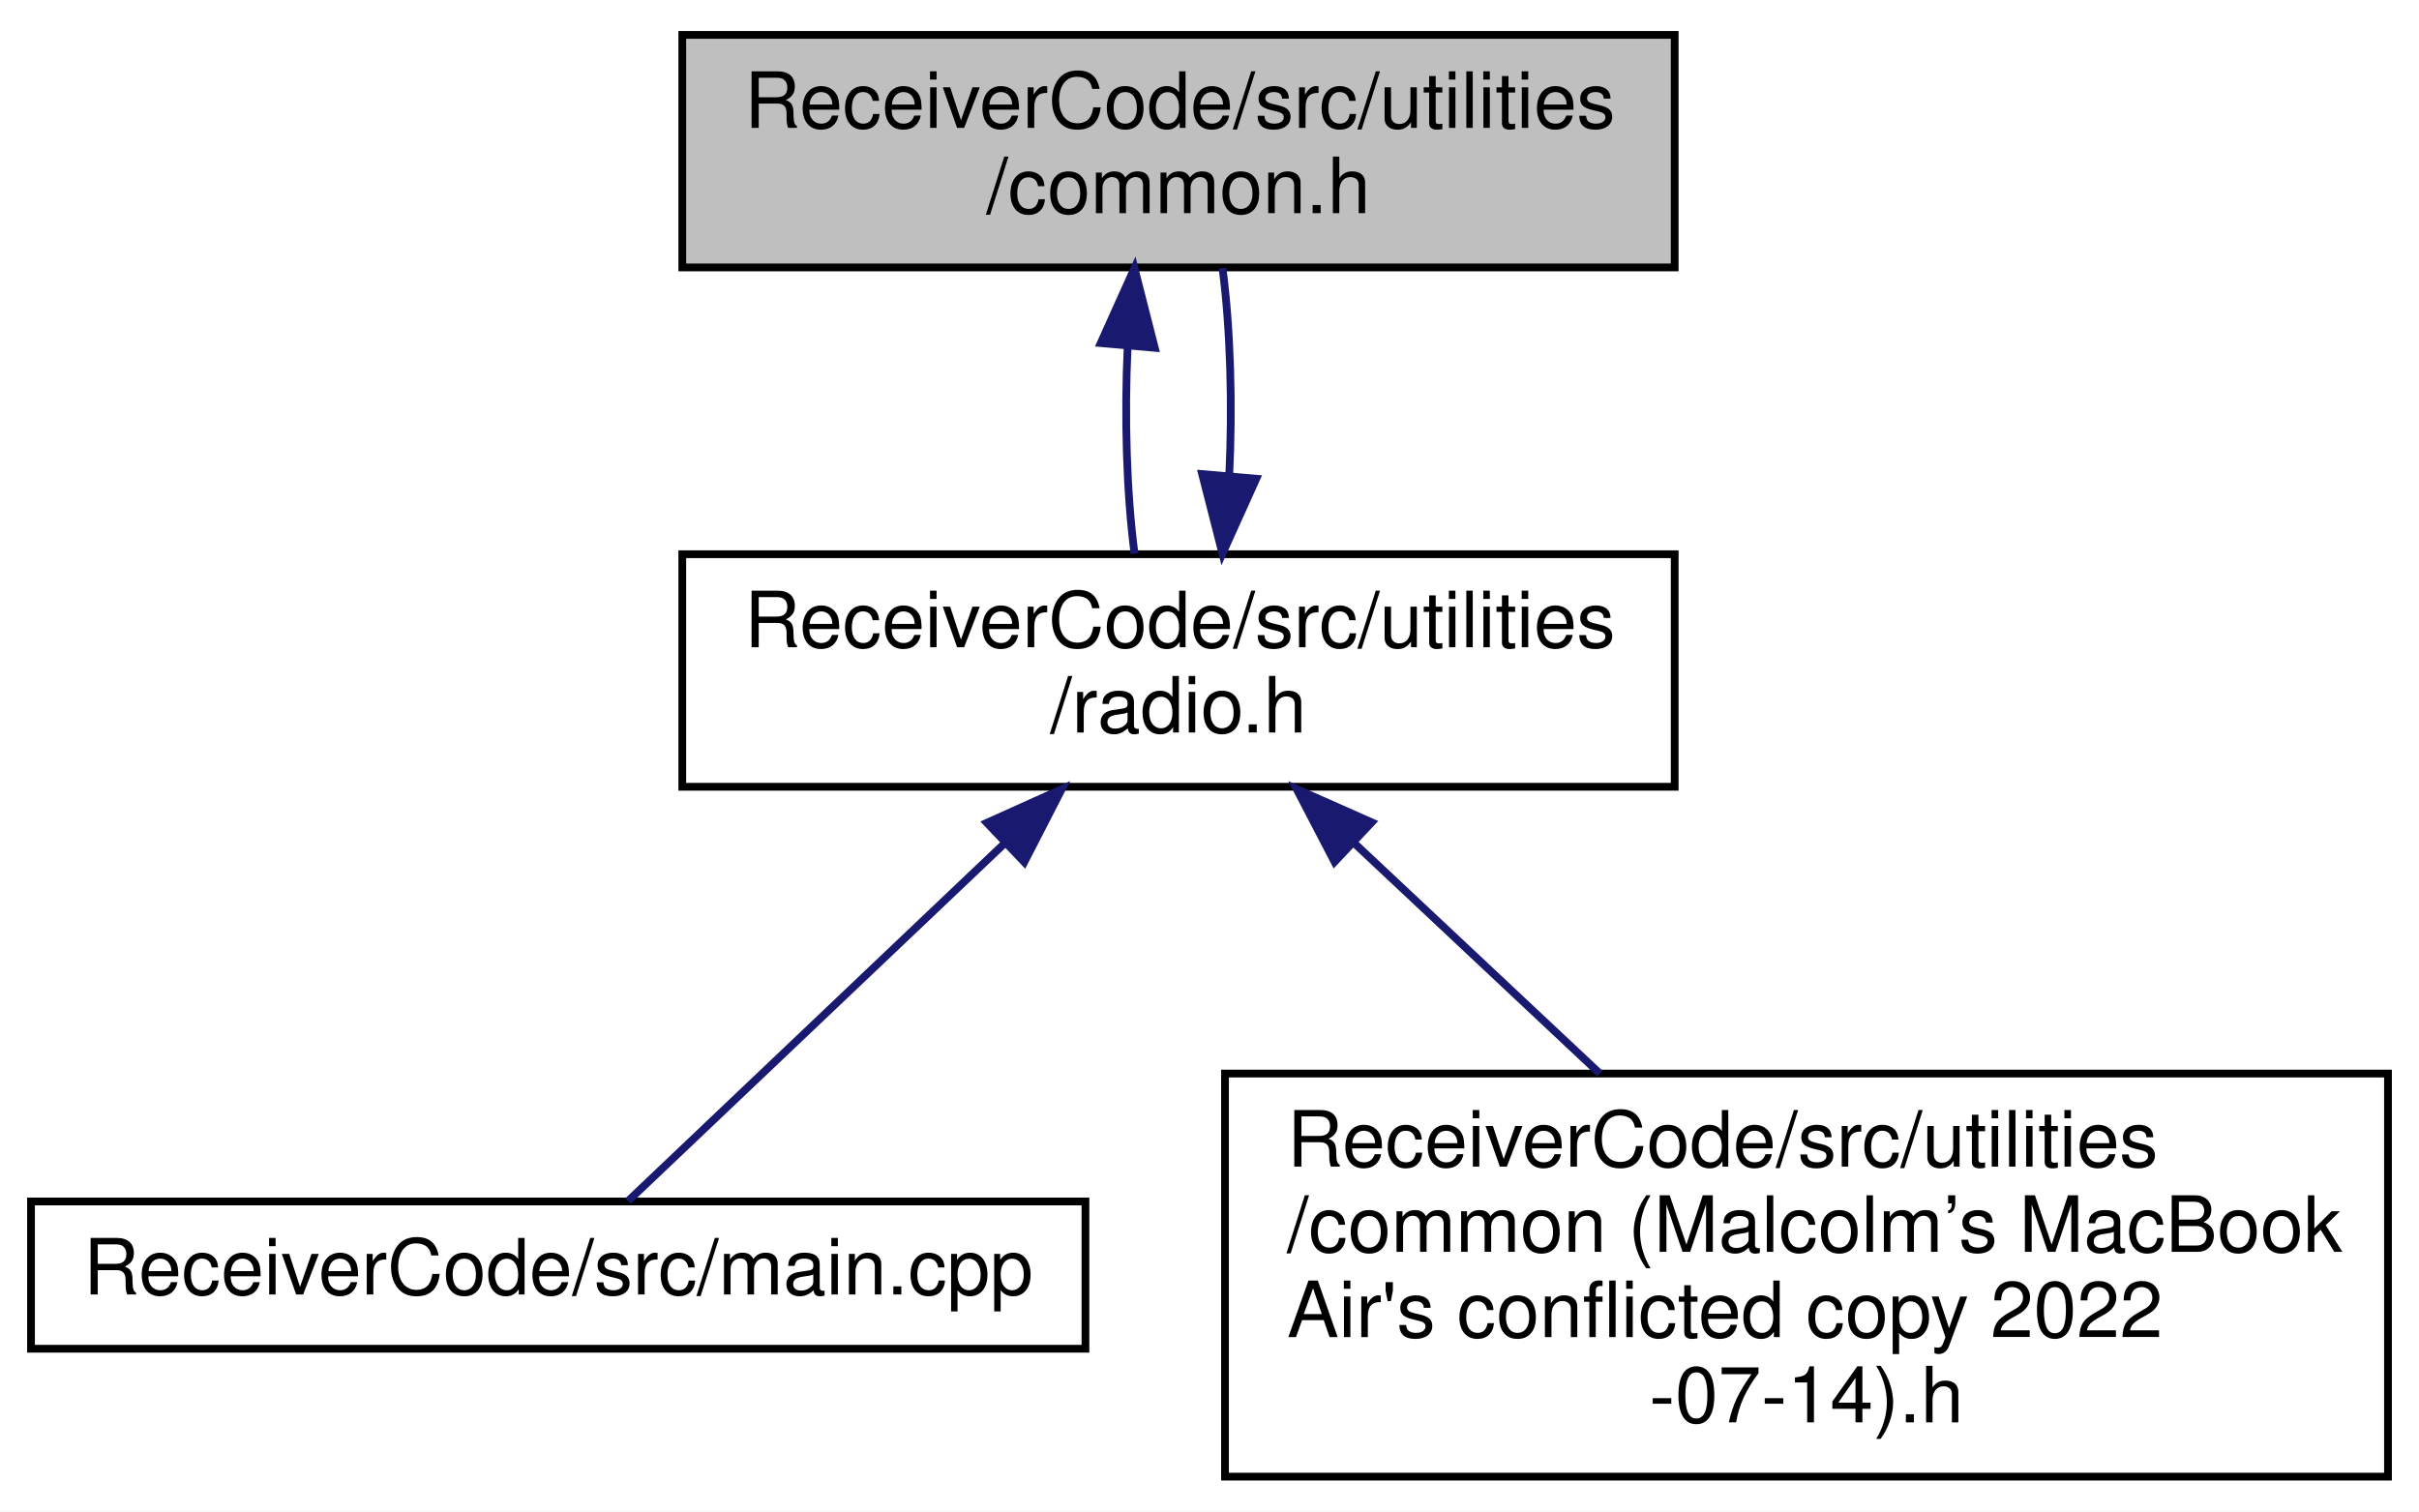
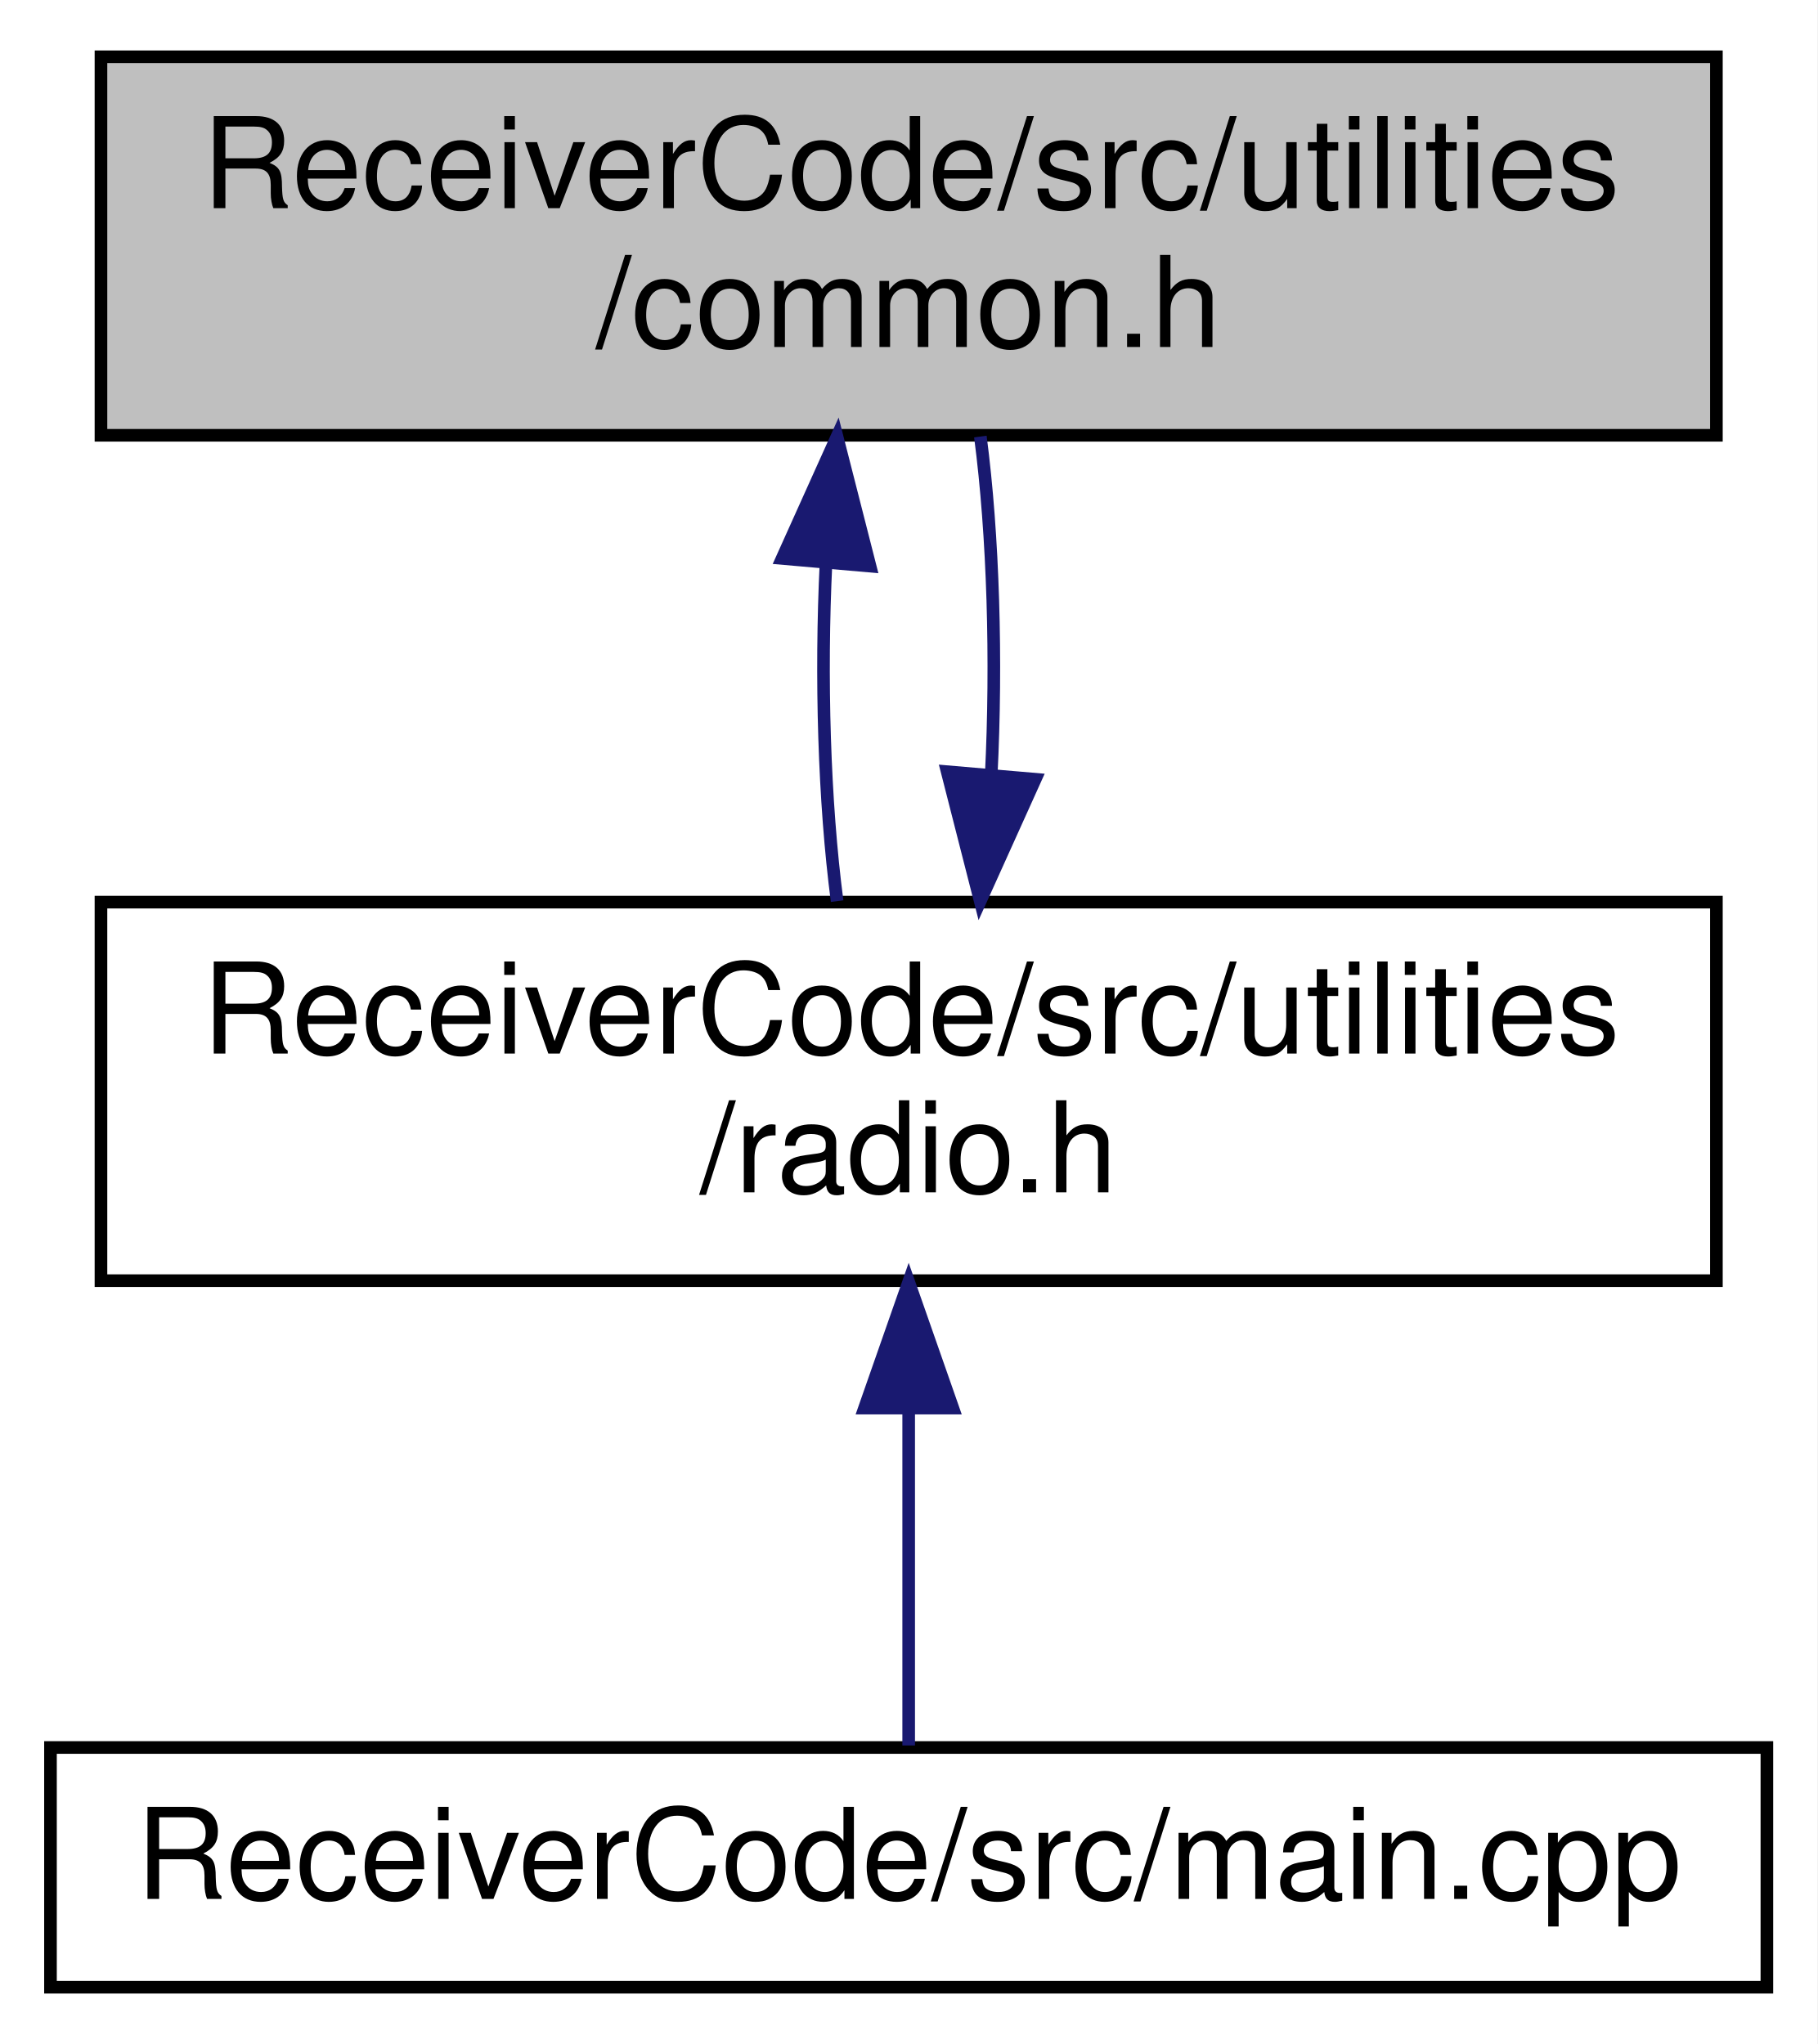
- <svg xmlns="http://www.w3.org/2000/svg" xmlns:xlink="http://www.w3.org/1999/xlink" width="312pt" height="195pt" viewBox="0.00 0.00 312.00 195.00">
-   <g id="graph0" class="graph" transform="scale(1 1) rotate(0) translate(4 191)">
-     <polygon fill="white" stroke="transparent" points="-4,4 -4,-191 308,-191 308,4 -4,4" />
+ <svg xmlns="http://www.w3.org/2000/svg" xmlns:xlink="http://www.w3.org/1999/xlink" width="144pt" height="162pt" viewBox="0.00 0.00 144.00 162.00">
+   <g id="graph0" class="graph" transform="scale(1 1) rotate(0) translate(4 158)">
+     <polygon fill="white" stroke="transparent" points="-4,4 -4,-158 140,-158 140,4 -4,4" />
    <g id="node1" class="node">
      <g id="a_node1">
        <a xlink:title=" ">
-           <polygon fill="#bfbfbf" stroke="black" points="84,-156.5 84,-186.5 212,-186.5 212,-156.5 84,-156.5" />
-           <text text-anchor="start" x="92" y="-174.5" font-family="Helvetica,sans-Serif" font-size="10.00">ReceiverCode/src/utilities</text>
-           <text text-anchor="middle" x="148" y="-163.5" font-family="Helvetica,sans-Serif" font-size="10.00">/common.h</text>
+           <polygon fill="#bfbfbf" stroke="black" points="4,-123.5 4,-153.5 132,-153.5 132,-123.5 4,-123.5" />
+           <text text-anchor="start" x="12" y="-141.5" font-family="Helvetica,sans-Serif" font-size="10.00">ReceiverCode/src/utilities</text>
+           <text text-anchor="middle" x="68" y="-130.5" font-family="Helvetica,sans-Serif" font-size="10.00">/common.h</text>
        </a>
      </g>
    </g>
    <g id="node2" class="node">
      <g id="a_node2">
        <a xlink:href="radio_8h.html" target="_top" xlink:title=" ">
-           <polygon fill="white" stroke="black" points="84,-89.5 84,-119.5 212,-119.5 212,-89.5 84,-89.5" />
-           <text text-anchor="start" x="92" y="-107.5" font-family="Helvetica,sans-Serif" font-size="10.00">ReceiverCode/src/utilities</text>
-           <text text-anchor="middle" x="148" y="-96.5" font-family="Helvetica,sans-Serif" font-size="10.00">/radio.h</text>
+           <polygon fill="white" stroke="black" points="4,-56.5 4,-86.5 132,-86.5 132,-56.5 4,-56.5" />
+           <text text-anchor="start" x="12" y="-74.5" font-family="Helvetica,sans-Serif" font-size="10.00">ReceiverCode/src/utilities</text>
+           <text text-anchor="middle" x="68" y="-63.5" font-family="Helvetica,sans-Serif" font-size="10.00">/radio.h</text>
        </a>
      </g>
    </g>
    <g id="edge1" class="edge">
-       <path fill="none" stroke="midnightblue" d="M141.45,-146.4C141.01,-137.37 141.3,-127.41 142.33,-119.58" />
-       <polygon fill="midnightblue" stroke="midnightblue" points="137.97,-146.74 142.32,-156.4 144.94,-146.13 137.97,-146.74" />
+       <path fill="none" stroke="midnightblue" d="M61.45,-113.4C61.01,-104.37 61.3,-94.41 62.33,-86.58" />
+       <polygon fill="midnightblue" stroke="midnightblue" points="57.97,-113.74 62.32,-123.4 64.94,-113.13 57.97,-113.74" />
    </g>
-     <g id="edge4" class="edge">
-       <path fill="none" stroke="midnightblue" d="M154.54,-129.57C154.99,-138.6 154.71,-148.56 153.68,-156.4" />
-       <polygon fill="midnightblue" stroke="midnightblue" points="158.03,-129.24 153.67,-119.58 151.05,-129.84 158.03,-129.24" />
+     <g id="edge3" class="edge">
+       <path fill="none" stroke="midnightblue" d="M74.54,-96.57C74.99,-105.6 74.71,-115.56 73.68,-123.4" />
+       <polygon fill="midnightblue" stroke="midnightblue" points="78.03,-96.24 73.67,-86.58 71.05,-96.84 78.03,-96.24" />
    </g>
    <g id="node3" class="node">
      <g id="a_node3">
        <a xlink:href="_receiver_code_2src_2main_8cpp.html" target="_top" xlink:title=" ">
-           <polygon fill="white" stroke="black" points="0,-17 0,-36 136,-36 136,-17 0,-17" />
-           <text text-anchor="middle" x="68" y="-24" font-family="Helvetica,sans-Serif" font-size="10.00">ReceiverCode/src/main.cpp</text>
+           <polygon fill="white" stroke="black" points="0,-0.5 0,-19.5 136,-19.5 136,-0.5 0,-0.5" />
+           <text text-anchor="middle" x="68" y="-7.5" font-family="Helvetica,sans-Serif" font-size="10.00">ReceiverCode/src/main.cpp</text>
        </a>
      </g>
    </g>
    <g id="edge2" class="edge">
-       <path fill="none" stroke="midnightblue" d="M125.5,-82.13C109.44,-66.87 88.69,-47.15 77.01,-36.06" />
-       <polygon fill="midnightblue" stroke="midnightblue" points="123.29,-84.85 132.95,-89.2 128.11,-79.78 123.29,-84.85" />
-     </g>
-     <g id="node4" class="node">
-       <g id="a_node4">
-         <a xlink:href="common_01_07_malcolm_xE2_x80_x99s_01_mac_book_01_air's_01conflicted_01copy_012022-07-14_08_8h.html" target="_top" xlink:title=" ">
-           <polygon fill="white" stroke="black" points="154,-0.5 154,-52.5 304,-52.5 304,-0.5 154,-0.5" />
-           <text text-anchor="start" x="162" y="-40.5" font-family="Helvetica,sans-Serif" font-size="10.00">ReceiverCode/src/utilities</text>
-           <text text-anchor="start" x="162" y="-29.5" font-family="Helvetica,sans-Serif" font-size="10.00">/common (Malcolm’s MacBook</text>
-           <text text-anchor="start" x="162" y="-18.5" font-family="Helvetica,sans-Serif" font-size="10.00"> Air's conflicted copy 2022</text>
-           <text text-anchor="middle" x="229" y="-7.5" font-family="Helvetica,sans-Serif" font-size="10.00">-07-14).h</text>
-         </a>
-       </g>
-     </g>
-     <g id="edge3" class="edge">
-       <path fill="none" stroke="midnightblue" d="M170.69,-82.21C180.52,-72.98 192.11,-62.11 202.35,-52.5" />
-       <polygon fill="midnightblue" stroke="midnightblue" points="168.13,-79.81 163.24,-89.2 172.92,-84.91 168.13,-79.81" />
+       <path fill="none" stroke="midnightblue" d="M68,-46.29C68,-36.86 68,-26.65 68,-19.66" />
+       <polygon fill="midnightblue" stroke="midnightblue" points="64.5,-46.4 68,-56.4 71.5,-46.4 64.5,-46.4" />
    </g>
  </g>
</svg>
